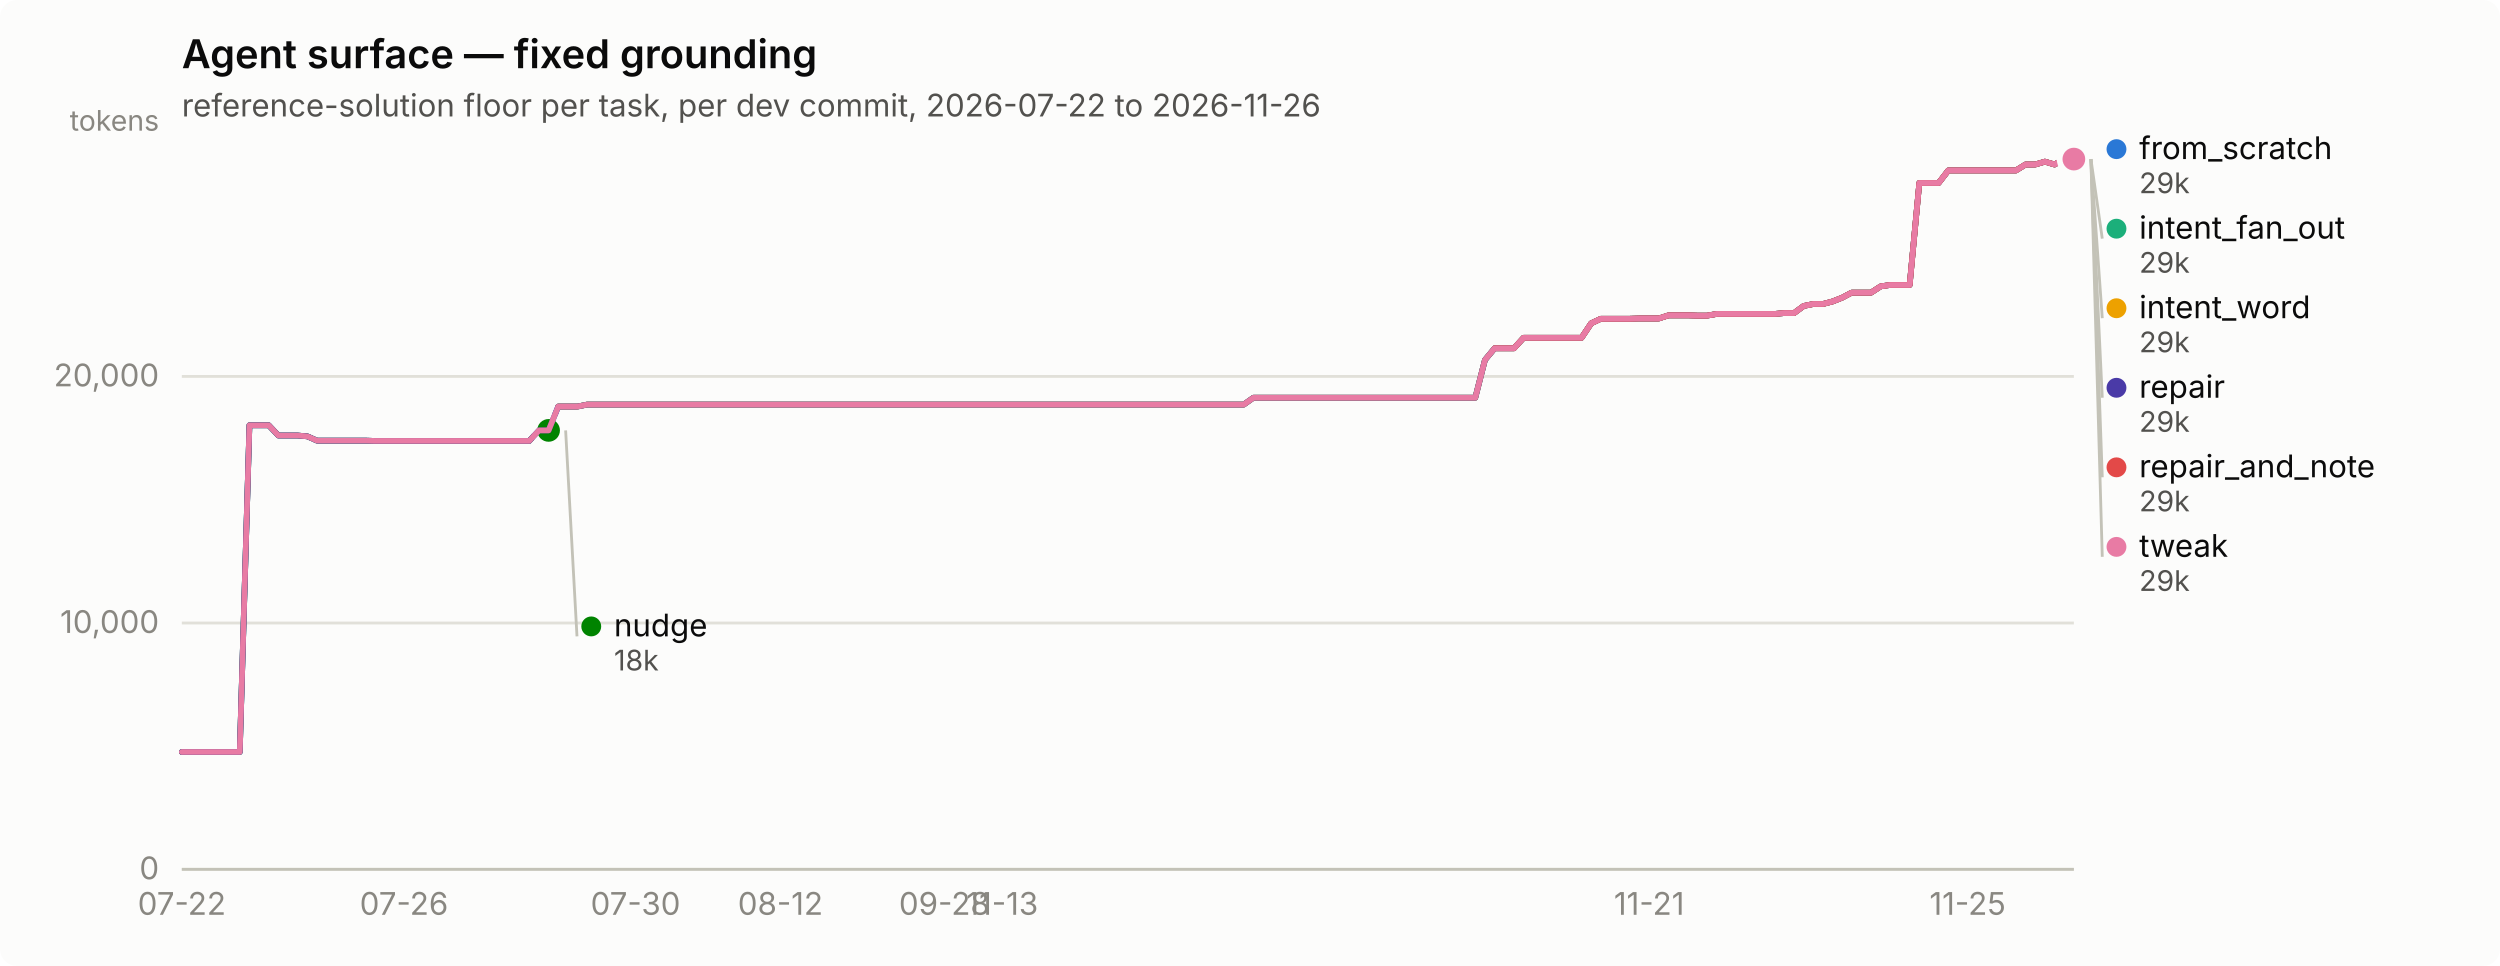
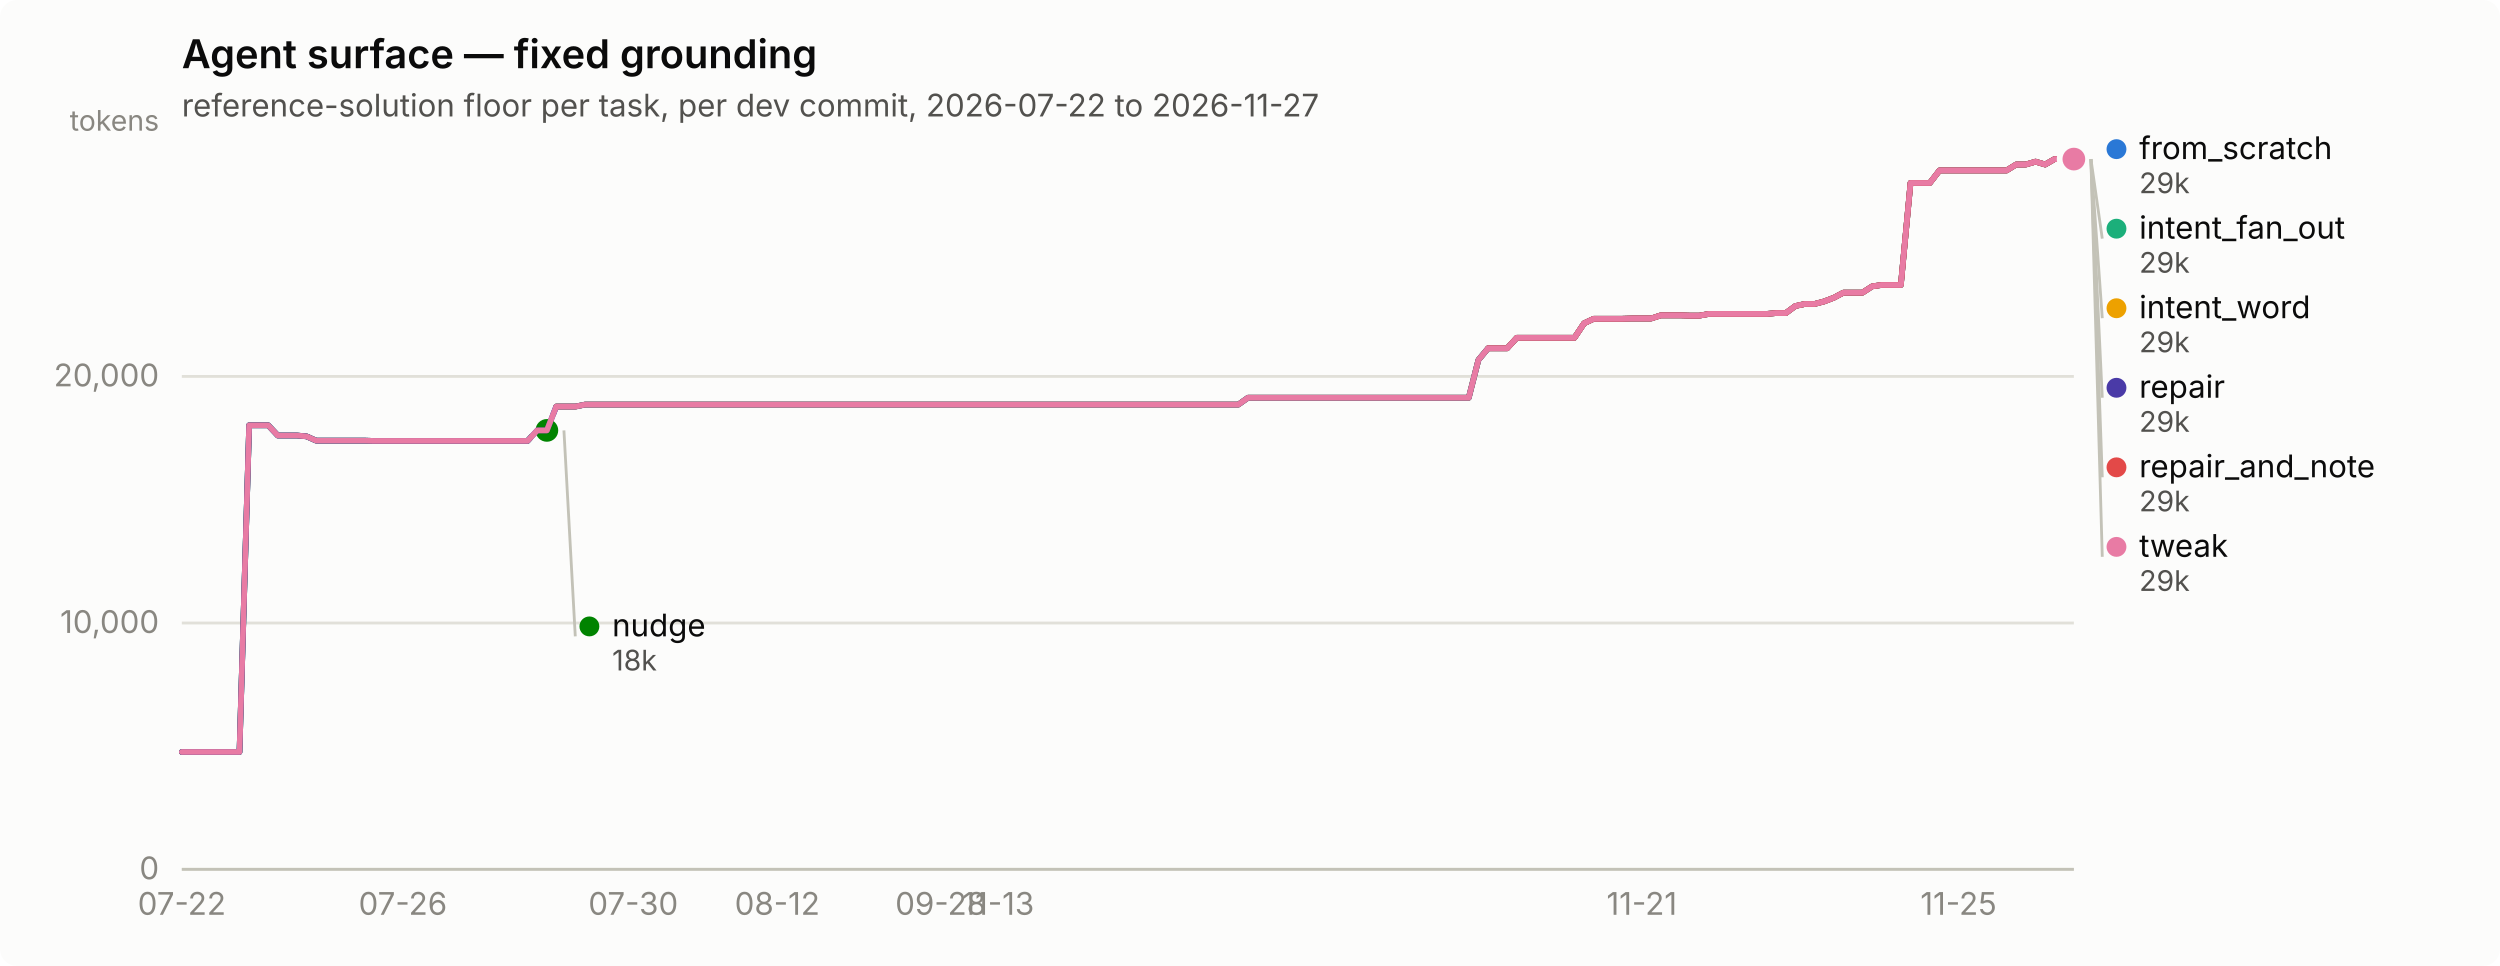
<svg xmlns="http://www.w3.org/2000/svg" width="880" height="340" viewBox="0 0 880 340" role="img" aria-label="Agent surface — fixed grounding">
  <rect width="880" height="340" rx="6" fill="#fcfcfb" />
  <text x="64" y="24" font-family="system-ui, -apple-system, &quot;Segoe UI&quot;, sans-serif" font-size="14" font-weight="600" fill="#0b0b0b">Agent surface — fixed grounding</text>
-   <text x="64" y="41" font-family="system-ui, -apple-system, &quot;Segoe UI&quot;, sans-serif" font-size="11" fill="#52514e">reference-solution floor per task, per dev commit, 2026-07-22 to 2026-11-26</text>
+   <text x="64" y="41" font-family="system-ui, -apple-system, &quot;Segoe UI&quot;, sans-serif" font-size="11" fill="#52514e">reference-solution floor per task, per dev commit, 2026-07-22 to 2026-11-27</text>
  <line x1="64" y1="306.0" x2="730" y2="306.0" stroke="#e1e0d9" stroke-width="1" />
  <text x="56" y="309.5" text-anchor="end" font-family="system-ui, -apple-system, &quot;Segoe UI&quot;, sans-serif" font-size="11" style="font-variant-numeric: tabular-nums" fill="#898781">0</text>
  <line x1="64" y1="219.3" x2="730" y2="219.3" stroke="#e1e0d9" stroke-width="1" />
  <text x="56" y="222.8" text-anchor="end" font-family="system-ui, -apple-system, &quot;Segoe UI&quot;, sans-serif" font-size="11" style="font-variant-numeric: tabular-nums" fill="#898781">10,000</text>
  <line x1="64" y1="132.5" x2="730" y2="132.5" stroke="#e1e0d9" stroke-width="1" />
  <text x="56" y="136.0" text-anchor="end" font-family="system-ui, -apple-system, &quot;Segoe UI&quot;, sans-serif" font-size="11" style="font-variant-numeric: tabular-nums" fill="#898781">20,000</text>
  <text x="56" y="46" text-anchor="end" font-family="system-ui, -apple-system, &quot;Segoe UI&quot;, sans-serif" font-size="10" fill="#898781">tokens</text>
  <line x1="64" y1="306" x2="730" y2="306" stroke="#c3c2b7" stroke-width="1" />
  <text x="64.0" y="322" text-anchor="middle" font-family="system-ui, -apple-system, &quot;Segoe UI&quot;, sans-serif" font-size="11" style="font-variant-numeric: tabular-nums" fill="#898781">07-22</text>
-   <text x="142.2" y="322" text-anchor="middle" font-family="system-ui, -apple-system, &quot;Segoe UI&quot;, sans-serif" font-size="11" style="font-variant-numeric: tabular-nums" fill="#898781">07-26</text>
-   <text x="223.7" y="322" text-anchor="middle" font-family="system-ui, -apple-system, &quot;Segoe UI&quot;, sans-serif" font-size="11" style="font-variant-numeric: tabular-nums" fill="#898781">07-30</text>
-   <text x="274.7" y="322" text-anchor="middle" font-family="system-ui, -apple-system, &quot;Segoe UI&quot;, sans-serif" font-size="11" style="font-variant-numeric: tabular-nums" fill="#898781">08-12</text>
-   <text x="332.4" y="322" text-anchor="middle" font-family="system-ui, -apple-system, &quot;Segoe UI&quot;, sans-serif" font-size="11" style="font-variant-numeric: tabular-nums" fill="#898781">09-28</text>
-   <text x="352.8" y="322" text-anchor="middle" font-family="system-ui, -apple-system, &quot;Segoe UI&quot;, sans-serif" font-size="11" style="font-variant-numeric: tabular-nums" fill="#898781">11-13</text>
-   <text x="580.5" y="322" text-anchor="middle" font-family="system-ui, -apple-system, &quot;Segoe UI&quot;, sans-serif" font-size="11" style="font-variant-numeric: tabular-nums" fill="#898781">11-21</text>
-   <text x="692.6" y="322" text-anchor="middle" font-family="system-ui, -apple-system, &quot;Segoe UI&quot;, sans-serif" font-size="11" style="font-variant-numeric: tabular-nums" fill="#898781">11-25</text>
-   <path d="M64.0,264.7 L67.4,264.7 L70.8,264.7 L74.2,264.7 L77.6,264.7 L81.0,264.7 L84.4,264.7 L87.8,149.7 L91.2,149.7 L94.6,149.7 L98.0,153.3 L101.4,153.3 L104.8,153.3 L108.2,153.6 L111.6,155.1 L115.0,155.1 L118.4,155.1 L121.8,155.1 L125.2,155.1 L128.6,155.1 L132.0,155.2 L135.4,155.2 L138.8,155.2 L142.2,155.2 L145.6,155.2 L148.9,155.2 L152.3,155.2 L155.7,155.2 L159.1,155.2 L162.5,155.2 L165.9,155.2 L169.3,155.2 L172.7,155.2 L176.1,155.2 L179.5,155.2 L182.9,155.2 L186.3,155.2 L189.7,151.5 L193.1,151.5 L196.5,143.1 L199.9,143.1 L203.3,143.1 L206.7,142.4 L210.1,142.4 L213.5,142.4 L216.9,142.4 L220.3,142.4 L223.7,142.4 L227.1,142.4 L230.5,142.4 L233.9,142.4 L237.3,142.4 L240.7,142.4 L244.1,142.4 L247.5,142.4 L250.9,142.4 L254.3,142.4 L257.7,142.4 L261.1,142.4 L264.5,142.4 L267.9,142.4 L271.3,142.4 L274.7,142.4 L278.1,142.4 L281.5,142.4 L284.9,142.4 L288.3,142.4 L291.7,142.4 L295.1,142.4 L298.5,142.4 L301.9,142.4 L305.3,142.4 L308.7,142.4 L312.1,142.4 L315.4,142.4 L318.8,142.4 L322.2,142.4 L325.6,142.4 L329.0,142.4 L332.4,142.4 L335.8,142.4 L339.2,142.4 L342.6,142.4 L346.0,142.4 L349.4,142.4 L352.8,142.4 L356.2,142.4 L359.6,142.4 L363.0,142.4 L366.4,142.4 L369.8,142.4 L373.2,142.4 L376.6,142.4 L380.0,142.4 L383.4,142.4 L386.8,142.4 L390.2,142.4 L393.6,142.4 L397.0,142.4 L400.4,142.4 L403.8,142.4 L407.2,142.4 L410.6,142.4 L414.0,142.4 L417.4,142.4 L420.8,142.4 L424.2,142.4 L427.6,142.4 L431.0,142.4 L434.4,142.4 L437.8,142.4 L441.2,140.0 L444.6,140.0 L448.0,140.0 L451.4,140.0 L454.8,140.0 L458.2,140.0 L461.6,140.0 L465.0,140.0 L468.4,140.0 L471.8,140.0 L475.2,140.0 L478.6,140.0 L481.9,140.0 L485.3,140.0 L488.7,140.0 L492.1,140.0 L495.5,140.0 L498.9,140.0 L502.3,140.0 L505.7,140.0 L509.1,140.0 L512.5,140.0 L515.9,140.0 L519.3,140.0 L522.7,126.7 L526.1,122.6 L529.5,122.6 L532.9,122.6 L536.3,118.9 L539.7,118.9 L543.1,118.9 L546.5,118.9 L549.9,118.9 L553.3,118.9 L556.7,118.9 L560.1,113.8 L563.5,112.2 L566.9,112.2 L570.3,112.2 L573.7,112.2 L577.1,112.1 L580.5,112.1 L583.9,112.1 L587.3,111.0 L590.7,111.0 L594.1,111.0 L597.5,111.1 L600.9,111.1 L604.3,110.5 L607.7,110.5 L611.1,110.5 L614.5,110.5 L617.9,110.5 L621.3,110.5 L624.7,110.5 L628.1,110.2 L631.5,110.2 L634.9,107.7 L638.3,107.0 L641.7,107.0 L645.1,106.1 L648.4,104.8 L651.8,103.0 L655.2,103.0 L658.6,103.0 L662.0,100.8 L665.4,100.3 L668.8,100.3 L672.2,100.3 L675.6,64.4 L679.0,64.4 L682.4,64.4 L685.8,60.0 L689.2,60.0 L692.6,60.0 L696.0,60.0 L699.4,60.0 L702.8,60.0 L706.2,60.0 L709.6,60.0 L713.0,57.9 L716.4,57.9 L719.8,56.9 L723.2,57.9 L726.6,56.0 L730.0,56.0" fill="none" stroke="#2a78d6" stroke-width="2" stroke-linejoin="round" stroke-linecap="round" />
+   <text x="141.8" y="322" text-anchor="middle" font-family="system-ui, -apple-system, &quot;Segoe UI&quot;, sans-serif" font-size="11" style="font-variant-numeric: tabular-nums" fill="#898781">07-26</text>
+   <text x="222.9" y="322" text-anchor="middle" font-family="system-ui, -apple-system, &quot;Segoe UI&quot;, sans-serif" font-size="11" style="font-variant-numeric: tabular-nums" fill="#898781">07-30</text>
+   <text x="273.6" y="322" text-anchor="middle" font-family="system-ui, -apple-system, &quot;Segoe UI&quot;, sans-serif" font-size="11" style="font-variant-numeric: tabular-nums" fill="#898781">08-12</text>
+   <text x="331.1" y="322" text-anchor="middle" font-family="system-ui, -apple-system, &quot;Segoe UI&quot;, sans-serif" font-size="11" style="font-variant-numeric: tabular-nums" fill="#898781">09-28</text>
+   <text x="351.4" y="322" text-anchor="middle" font-family="system-ui, -apple-system, &quot;Segoe UI&quot;, sans-serif" font-size="11" style="font-variant-numeric: tabular-nums" fill="#898781">11-13</text>
+   <text x="577.9" y="322" text-anchor="middle" font-family="system-ui, -apple-system, &quot;Segoe UI&quot;, sans-serif" font-size="11" style="font-variant-numeric: tabular-nums" fill="#898781">11-21</text>
+   <text x="689.4" y="322" text-anchor="middle" font-family="system-ui, -apple-system, &quot;Segoe UI&quot;, sans-serif" font-size="11" style="font-variant-numeric: tabular-nums" fill="#898781">11-25</text>
+   <path d="M64.0,264.7 L67.4,264.7 L70.8,264.7 L74.1,264.7 L77.5,264.7 L80.9,264.7 L84.3,264.7 L87.7,149.7 L91.0,149.7 L94.4,149.7 L97.8,153.3 L101.2,153.3 L104.6,153.3 L107.9,153.6 L111.3,155.1 L114.7,155.1 L118.1,155.1 L121.5,155.1 L124.9,155.1 L128.2,155.1 L131.6,155.2 L135.0,155.2 L138.4,155.2 L141.8,155.2 L145.1,155.2 L148.5,155.2 L151.9,155.2 L155.3,155.2 L158.7,155.2 L162.0,155.2 L165.4,155.2 L168.8,155.2 L172.2,155.2 L175.6,155.2 L178.9,155.2 L182.3,155.2 L185.7,155.2 L189.1,151.5 L192.5,151.5 L195.8,143.1 L199.2,143.1 L202.6,143.1 L206.0,142.4 L209.4,142.4 L212.8,142.4 L216.1,142.4 L219.5,142.4 L222.9,142.4 L226.3,142.4 L229.7,142.4 L233.0,142.4 L236.4,142.4 L239.8,142.4 L243.2,142.4 L246.6,142.4 L249.9,142.4 L253.3,142.4 L256.7,142.4 L260.1,142.4 L263.5,142.4 L266.8,142.4 L270.2,142.4 L273.6,142.4 L277.0,142.4 L280.4,142.4 L283.7,142.4 L287.1,142.4 L290.5,142.4 L293.9,142.4 L297.3,142.4 L300.6,142.4 L304.0,142.4 L307.4,142.4 L310.8,142.4 L314.2,142.4 L317.6,142.4 L320.9,142.4 L324.3,142.4 L327.7,142.4 L331.1,142.4 L334.5,142.4 L337.8,142.4 L341.2,142.4 L344.6,142.4 L348.0,142.4 L351.4,142.4 L354.7,142.4 L358.1,142.4 L361.5,142.4 L364.9,142.4 L368.3,142.4 L371.6,142.4 L375.0,142.4 L378.4,142.4 L381.8,142.4 L385.2,142.4 L388.5,142.4 L391.9,142.4 L395.3,142.4 L398.7,142.4 L402.1,142.4 L405.5,142.4 L408.8,142.4 L412.2,142.4 L415.6,142.4 L419.0,142.4 L422.4,142.4 L425.7,142.4 L429.1,142.4 L432.5,142.4 L435.9,142.4 L439.3,140.0 L442.6,140.0 L446.0,140.0 L449.4,140.0 L452.8,140.0 L456.2,140.0 L459.5,140.0 L462.9,140.0 L466.3,140.0 L469.7,140.0 L473.1,140.0 L476.4,140.0 L479.8,140.0 L483.2,140.0 L486.6,140.0 L490.0,140.0 L493.4,140.0 L496.7,140.0 L500.1,140.0 L503.5,140.0 L506.9,140.0 L510.3,140.0 L513.6,140.0 L517.0,140.0 L520.4,126.7 L523.8,122.6 L527.2,122.6 L530.5,122.6 L533.9,118.9 L537.3,118.9 L540.7,118.9 L544.1,118.9 L547.4,118.9 L550.8,118.9 L554.2,118.9 L557.6,113.8 L561.0,112.2 L564.3,112.2 L567.7,112.2 L571.1,112.2 L574.5,112.1 L577.9,112.1 L581.2,112.1 L584.6,111.0 L588.0,111.0 L591.4,111.0 L594.8,111.1 L598.2,111.1 L601.5,110.5 L604.9,110.5 L608.3,110.5 L611.7,110.5 L615.1,110.5 L618.4,110.5 L621.8,110.5 L625.2,110.2 L628.6,110.2 L632.0,107.7 L635.3,107.0 L638.7,107.0 L642.1,106.1 L645.5,104.8 L648.9,103.0 L652.2,103.0 L655.6,103.0 L659.0,100.8 L662.4,100.3 L665.8,100.3 L669.1,100.3 L672.5,64.4 L675.9,64.4 L679.3,64.4 L682.7,60.0 L686.1,60.0 L689.4,60.0 L692.8,60.0 L696.2,60.0 L699.6,60.0 L703.0,60.0 L706.3,60.0 L709.7,57.9 L713.1,57.9 L716.5,56.9 L719.9,57.9 L723.2,56.0 L726.6,56.0 L730.0,56.0" fill="none" stroke="#2a78d6" stroke-width="2" stroke-linejoin="round" stroke-linecap="round" />
  <circle cx="730.0" cy="56.0" r="6" fill="#fcfcfb" />
  <circle cx="730.0" cy="56.0" r="4" fill="#2a78d6" />
-   <path d="M196.5,143.1 L199.9,143.1 L203.3,143.1 L206.7,142.4 L210.1,142.4 L213.5,142.4 L216.9,142.4 L220.3,142.4 L223.7,142.4 L227.1,142.4 L230.5,142.4 L233.9,142.4 L237.3,142.4 L240.7,142.4 L244.1,142.4 L247.5,142.4 L250.9,142.4 L254.3,142.4 L257.7,142.4 L261.1,142.4 L264.5,142.4 L267.9,142.4 L271.3,142.4 L274.7,142.4 L278.1,142.4 L281.5,142.4 L284.9,142.4 L288.3,142.4 L291.7,142.4 L295.1,142.4 L298.5,142.4 L301.9,142.4 L305.3,142.4 L308.7,142.4 L312.1,142.4 L315.4,142.4 L318.8,142.4 L322.2,142.4 L325.6,142.4 L329.0,142.4 L332.4,142.4 L335.8,142.4 L339.2,142.4 L342.6,142.4 L346.0,142.4 L349.4,142.4 L352.8,142.4 L356.2,142.4 L359.6,142.4 L363.0,142.4 L366.4,142.4 L369.8,142.4 L373.2,142.4 L376.6,142.4 L380.0,142.4 L383.4,142.4 L386.8,142.4 L390.2,142.4 L393.6,142.4 L397.0,142.4 L400.4,142.4 L403.8,142.4 L407.2,142.4 L410.6,142.4 L414.0,142.4 L417.4,142.4 L420.8,142.4 L424.2,142.4 L427.6,142.4 L431.0,142.4 L434.4,142.4 L437.8,142.4 L441.2,140.0 L444.6,140.0 L448.0,140.0 L451.4,140.0 L454.8,140.0 L458.2,140.0 L461.6,140.0 L465.0,140.0 L468.4,140.0 L471.8,140.0 L475.2,140.0 L478.6,140.0 L481.9,140.0 L485.3,140.0 L488.7,140.0 L492.1,140.0 L495.5,140.0 L498.9,140.0 L502.3,140.0 L505.7,140.0 L509.1,140.0 L512.5,140.0 L515.9,140.0 L519.3,140.0 L522.7,126.7 L526.1,122.6 L529.5,122.6 L532.9,122.6 L536.3,118.9 L539.7,118.9 L543.1,118.9 L546.5,118.9 L549.9,118.9 L553.3,118.9 L556.7,118.9 L560.1,113.8 L563.5,112.2 L566.9,112.2 L570.3,112.2 L573.7,112.2 L577.1,112.1 L580.5,112.1 L583.9,112.1 L587.3,111.0 L590.7,111.0 L594.1,111.0 L597.5,111.1 L600.9,111.1 L604.3,110.5 L607.7,110.5 L611.1,110.5 L614.5,110.5 L617.9,110.5 L621.3,110.5 L624.7,110.5 L628.1,110.2 L631.5,110.2 L634.9,107.7 L638.3,107.0 L641.7,107.0 L645.1,106.1 L648.4,104.8 L651.8,103.0 L655.2,103.0 L658.6,103.0 L662.0,100.8 L665.4,100.3 L668.8,100.3 L672.2,100.3 L675.6,64.4 L679.0,64.4 L682.4,64.4 L685.8,60.0 L689.2,60.0 L692.6,60.0 L696.0,60.0 L699.4,60.0 L702.8,60.0 L706.2,60.0 L709.6,60.0 L713.0,57.9 L716.4,57.9 L719.8,56.9 L723.2,57.9 L726.6,56.0 L730.0,56.0" fill="none" stroke="#1baf7a" stroke-width="2" stroke-linejoin="round" stroke-linecap="round" />
+   <path d="M195.8,143.1 L199.2,143.1 L202.6,143.1 L206.0,142.4 L209.4,142.4 L212.8,142.4 L216.1,142.4 L219.5,142.4 L222.9,142.4 L226.3,142.4 L229.7,142.4 L233.0,142.4 L236.4,142.4 L239.8,142.4 L243.2,142.4 L246.6,142.4 L249.9,142.4 L253.3,142.4 L256.7,142.4 L260.1,142.4 L263.5,142.4 L266.8,142.4 L270.2,142.4 L273.6,142.4 L277.0,142.4 L280.4,142.4 L283.7,142.4 L287.1,142.4 L290.5,142.4 L293.9,142.4 L297.3,142.4 L300.6,142.4 L304.0,142.4 L307.4,142.4 L310.8,142.4 L314.2,142.4 L317.6,142.4 L320.9,142.4 L324.3,142.4 L327.7,142.4 L331.1,142.4 L334.5,142.4 L337.8,142.4 L341.2,142.4 L344.6,142.4 L348.0,142.4 L351.4,142.4 L354.7,142.4 L358.1,142.4 L361.5,142.4 L364.9,142.4 L368.3,142.4 L371.6,142.4 L375.0,142.4 L378.4,142.4 L381.8,142.4 L385.2,142.4 L388.5,142.4 L391.9,142.4 L395.3,142.4 L398.7,142.4 L402.1,142.4 L405.5,142.4 L408.8,142.4 L412.2,142.4 L415.6,142.4 L419.0,142.4 L422.4,142.4 L425.7,142.4 L429.1,142.4 L432.5,142.4 L435.9,142.4 L439.3,140.0 L442.6,140.0 L446.0,140.0 L449.4,140.0 L452.8,140.0 L456.2,140.0 L459.5,140.0 L462.9,140.0 L466.3,140.0 L469.7,140.0 L473.1,140.0 L476.4,140.0 L479.8,140.0 L483.2,140.0 L486.6,140.0 L490.0,140.0 L493.4,140.0 L496.7,140.0 L500.1,140.0 L503.5,140.0 L506.9,140.0 L510.3,140.0 L513.6,140.0 L517.0,140.0 L520.4,126.7 L523.8,122.6 L527.2,122.6 L530.5,122.6 L533.9,118.9 L537.3,118.9 L540.7,118.9 L544.1,118.9 L547.4,118.9 L550.8,118.9 L554.2,118.9 L557.6,113.8 L561.0,112.2 L564.3,112.2 L567.7,112.2 L571.1,112.2 L574.5,112.1 L577.9,112.1 L581.2,112.1 L584.6,111.0 L588.0,111.0 L591.4,111.0 L594.8,111.1 L598.2,111.1 L601.5,110.5 L604.9,110.5 L608.3,110.5 L611.7,110.5 L615.1,110.5 L618.4,110.5 L621.8,110.5 L625.2,110.2 L628.6,110.2 L632.0,107.7 L635.3,107.0 L638.7,107.0 L642.1,106.1 L645.5,104.8 L648.9,103.0 L652.2,103.0 L655.6,103.0 L659.0,100.8 L662.4,100.3 L665.8,100.3 L669.1,100.3 L672.5,64.4 L675.9,64.4 L679.3,64.4 L682.7,60.0 L686.1,60.0 L689.4,60.0 L692.8,60.0 L696.2,60.0 L699.6,60.0 L703.0,60.0 L706.3,60.0 L709.7,57.9 L713.1,57.9 L716.5,56.9 L719.9,57.9 L723.2,56.0 L726.6,56.0 L730.0,56.0" fill="none" stroke="#1baf7a" stroke-width="2" stroke-linejoin="round" stroke-linecap="round" />
  <circle cx="730.0" cy="56.0" r="6" fill="#fcfcfb" />
  <circle cx="730.0" cy="56.0" r="4" fill="#1baf7a" />
-   <path d="M196.5,143.1 L199.9,143.1 L203.3,143.1 L206.7,142.4 L210.1,142.4 L213.5,142.4 L216.9,142.4 L220.3,142.4 L223.7,142.4 L227.1,142.4 L230.5,142.4 L233.9,142.4 L237.3,142.4 L240.7,142.4 L244.1,142.4 L247.5,142.4 L250.9,142.4 L254.3,142.4 L257.7,142.4 L261.1,142.4 L264.5,142.4 L267.9,142.4 L271.3,142.4 L274.7,142.4 L278.1,142.4 L281.5,142.4 L284.9,142.4 L288.3,142.4 L291.7,142.4 L295.1,142.4 L298.5,142.4 L301.9,142.4 L305.3,142.4 L308.7,142.4 L312.1,142.4 L315.4,142.4 L318.8,142.4 L322.2,142.4 L325.6,142.4 L329.0,142.4 L332.4,142.4 L335.8,142.4 L339.2,142.4 L342.6,142.4 L346.0,142.4 L349.4,142.4 L352.8,142.4 L356.2,142.4 L359.6,142.4 L363.0,142.4 L366.4,142.4 L369.8,142.4 L373.2,142.4 L376.6,142.4 L380.0,142.4 L383.4,142.4 L386.8,142.4 L390.2,142.4 L393.6,142.4 L397.0,142.4 L400.4,142.4 L403.8,142.4 L407.2,142.4 L410.6,142.4 L414.0,142.4 L417.4,142.4 L420.8,142.4 L424.2,142.4 L427.6,142.4 L431.0,142.4 L434.4,142.4 L437.8,142.4 L441.2,140.0 L444.6,140.0 L448.0,140.0 L451.4,140.0 L454.8,140.0 L458.2,140.0 L461.6,140.0 L465.0,140.0 L468.4,140.0 L471.8,140.0 L475.2,140.0 L478.6,140.0 L481.9,140.0 L485.3,140.0 L488.7,140.0 L492.1,140.0 L495.5,140.0 L498.9,140.0 L502.3,140.0 L505.7,140.0 L509.1,140.0 L512.5,140.0 L515.9,140.0 L519.3,140.0 L522.7,126.7 L526.1,122.6 L529.5,122.6 L532.9,122.6 L536.3,118.9 L539.7,118.9 L543.1,118.9 L546.5,118.9 L549.9,118.9 L553.3,118.9 L556.7,118.9 L560.1,113.8 L563.5,112.2 L566.9,112.2 L570.3,112.2 L573.7,112.2 L577.1,112.1 L580.5,112.1 L583.9,112.1 L587.3,111.0 L590.7,111.0 L594.1,111.0 L597.5,111.1 L600.9,111.1 L604.3,110.5 L607.7,110.5 L611.1,110.5 L614.5,110.5 L617.9,110.5 L621.3,110.5 L624.7,110.5 L628.1,110.2 L631.5,110.2 L634.9,107.7 L638.3,107.0 L641.7,107.0 L645.1,106.1 L648.4,104.8 L651.8,103.0 L655.2,103.0 L658.6,103.0 L662.0,100.8 L665.4,100.3 L668.8,100.3 L672.2,100.3 L675.6,64.4 L679.0,64.4 L682.4,64.4 L685.8,60.0 L689.2,60.0 L692.6,60.0 L696.0,60.0 L699.4,60.0 L702.8,60.0 L706.2,60.0 L709.6,60.0 L713.0,57.9 L716.4,57.9 L719.8,56.9 L723.2,57.9 L726.6,56.0 L730.0,56.0" fill="none" stroke="#eda100" stroke-width="2" stroke-linejoin="round" stroke-linecap="round" />
+   <path d="M195.8,143.1 L199.2,143.1 L202.6,143.1 L206.0,142.4 L209.4,142.4 L212.8,142.4 L216.1,142.4 L219.5,142.4 L222.9,142.4 L226.3,142.4 L229.7,142.4 L233.0,142.4 L236.4,142.4 L239.8,142.4 L243.2,142.4 L246.6,142.4 L249.9,142.4 L253.3,142.4 L256.7,142.4 L260.1,142.4 L263.5,142.4 L266.8,142.4 L270.2,142.4 L273.6,142.4 L277.0,142.4 L280.4,142.4 L283.7,142.4 L287.1,142.4 L290.5,142.4 L293.9,142.4 L297.3,142.4 L300.6,142.4 L304.0,142.4 L307.4,142.4 L310.8,142.4 L314.2,142.4 L317.6,142.4 L320.9,142.4 L324.3,142.4 L327.7,142.4 L331.1,142.4 L334.5,142.4 L337.8,142.4 L341.2,142.4 L344.6,142.4 L348.0,142.4 L351.4,142.4 L354.7,142.4 L358.1,142.4 L361.5,142.4 L364.9,142.4 L368.3,142.4 L371.6,142.4 L375.0,142.4 L378.4,142.4 L381.8,142.4 L385.2,142.4 L388.5,142.4 L391.9,142.4 L395.3,142.4 L398.7,142.4 L402.1,142.4 L405.5,142.4 L408.8,142.4 L412.2,142.4 L415.6,142.4 L419.0,142.4 L422.4,142.4 L425.7,142.4 L429.1,142.4 L432.5,142.4 L435.9,142.4 L439.3,140.0 L442.6,140.0 L446.0,140.0 L449.4,140.0 L452.8,140.0 L456.2,140.0 L459.5,140.0 L462.9,140.0 L466.3,140.0 L469.7,140.0 L473.1,140.0 L476.4,140.0 L479.8,140.0 L483.2,140.0 L486.6,140.0 L490.0,140.0 L493.4,140.0 L496.7,140.0 L500.1,140.0 L503.5,140.0 L506.9,140.0 L510.3,140.0 L513.6,140.0 L517.0,140.0 L520.4,126.7 L523.8,122.6 L527.2,122.6 L530.5,122.6 L533.9,118.9 L537.3,118.9 L540.7,118.9 L544.1,118.9 L547.4,118.9 L550.8,118.9 L554.2,118.9 L557.6,113.8 L561.0,112.2 L564.3,112.2 L567.7,112.2 L571.1,112.2 L574.5,112.1 L577.9,112.1 L581.2,112.1 L584.6,111.0 L588.0,111.0 L591.4,111.0 L594.8,111.1 L598.2,111.1 L601.5,110.5 L604.9,110.5 L608.3,110.5 L611.7,110.5 L615.1,110.5 L618.4,110.5 L621.8,110.5 L625.2,110.2 L628.6,110.2 L632.0,107.7 L635.3,107.0 L638.7,107.0 L642.1,106.1 L645.5,104.8 L648.9,103.0 L652.2,103.0 L655.6,103.0 L659.0,100.8 L662.4,100.3 L665.8,100.3 L669.1,100.3 L672.5,64.4 L675.9,64.4 L679.3,64.4 L682.7,60.0 L686.1,60.0 L689.4,60.0 L692.8,60.0 L696.2,60.0 L699.6,60.0 L703.0,60.0 L706.3,60.0 L709.7,57.9 L713.1,57.9 L716.5,56.9 L719.9,57.9 L723.2,56.0 L726.6,56.0 L730.0,56.0" fill="none" stroke="#eda100" stroke-width="2" stroke-linejoin="round" stroke-linecap="round" />
  <circle cx="730.0" cy="56.0" r="6" fill="#fcfcfb" />
  <circle cx="730.0" cy="56.0" r="4" fill="#eda100" />
-   <path d="M64.0,264.7 L67.4,264.7 L70.8,264.7 L74.2,264.7 L77.6,264.7 L81.0,264.7 L84.4,264.7 L87.8,149.7 L91.2,149.7 L94.6,149.7 L98.0,153.3 L101.4,153.3 L104.8,153.3 L108.2,153.6 L111.6,155.1 L115.0,155.1 L118.4,155.1 L121.8,155.1 L125.2,155.1 L128.6,155.1 L132.0,155.2 L135.4,155.2 L138.8,155.2 L142.2,155.2 L145.6,155.2 L148.9,155.2 L152.3,155.2 L155.7,155.2 L159.1,155.2 L162.5,155.2 L165.9,155.2 L169.3,155.2 L172.7,155.2 L176.1,155.2 L179.5,155.2 L182.9,155.2 L186.3,155.2 L189.7,151.5 L193.1,151.5" fill="none" stroke="#008300" stroke-width="2" stroke-linejoin="round" stroke-linecap="round" />
-   <circle cx="193.1" cy="151.5" r="6" fill="#fcfcfb" />
-   <circle cx="193.1" cy="151.5" r="4" fill="#008300" />
-   <path d="M64.0,264.7 L67.4,264.7 L70.8,264.7 L74.2,264.7 L77.6,264.7 L81.0,264.7 L84.4,264.7 L87.8,149.7 L91.2,149.7 L94.6,149.7 L98.0,153.3 L101.4,153.3 L104.8,153.3 L108.2,153.6 L111.6,155.1 L115.0,155.1 L118.4,155.1 L121.8,155.1 L125.2,155.1 L128.6,155.1 L132.0,155.2 L135.4,155.2 L138.8,155.2 L142.2,155.2 L145.6,155.2 L148.9,155.2 L152.3,155.2 L155.7,155.2 L159.1,155.2 L162.5,155.2 L165.9,155.2 L169.3,155.2 L172.7,155.2 L176.1,155.2 L179.5,155.2 L182.9,155.2 L186.3,155.2 L189.7,151.5 L193.1,151.5 L196.5,143.1 L199.9,143.1 L203.3,143.1 L206.7,142.4 L210.1,142.4 L213.5,142.4 L216.9,142.4 L220.3,142.4 L223.7,142.4 L227.1,142.4 L230.5,142.4 L233.9,142.4 L237.3,142.4 L240.7,142.4 L244.1,142.4 L247.5,142.4 L250.9,142.4 L254.3,142.4 L257.7,142.4 L261.1,142.4 L264.5,142.4 L267.9,142.4 L271.3,142.4 L274.7,142.4 L278.1,142.4 L281.5,142.4 L284.9,142.4 L288.3,142.4 L291.7,142.4 L295.1,142.4 L298.5,142.4 L301.9,142.4 L305.3,142.4 L308.7,142.4 L312.1,142.4 L315.4,142.4 L318.8,142.4 L322.2,142.4 L325.6,142.4 L329.0,142.4 L332.4,142.4 L335.8,142.4 L339.2,142.4 L342.6,142.4 L346.0,142.4 L349.4,142.4 L352.8,142.4 L356.2,142.4 L359.6,142.4 L363.0,142.4 L366.4,142.4 L369.8,142.4 L373.2,142.4 L376.6,142.4 L380.0,142.4 L383.4,142.4 L386.8,142.4 L390.2,142.4 L393.6,142.4 L397.0,142.4 L400.4,142.4 L403.8,142.4 L407.2,142.4 L410.6,142.4 L414.0,142.4 L417.4,142.4 L420.8,142.4 L424.2,142.4 L427.6,142.4 L431.0,142.4 L434.4,142.4 L437.8,142.4 L441.2,140.0 L444.6,140.0 L448.0,140.0 L451.4,140.0 L454.8,140.0 L458.2,140.0 L461.6,140.0 L465.0,140.0 L468.4,140.0 L471.8,140.0 L475.2,140.0 L478.6,140.0 L481.9,140.0 L485.3,140.0 L488.7,140.0 L492.1,140.0 L495.5,140.0 L498.9,140.0 L502.3,140.0 L505.7,140.0 L509.1,140.0 L512.5,140.0 L515.9,140.0 L519.3,140.0 L522.7,126.7 L526.1,122.6 L529.5,122.6 L532.9,122.6 L536.3,118.9 L539.7,118.9 L543.1,118.9 L546.5,118.9 L549.9,118.9 L553.3,118.9 L556.7,118.9 L560.1,113.8 L563.5,112.2 L566.9,112.2 L570.3,112.2 L573.7,112.2 L577.1,112.1 L580.5,112.1 L583.9,112.1 L587.3,111.0 L590.7,111.0 L594.1,111.0 L597.5,111.1 L600.9,111.1 L604.3,110.5 L607.7,110.5 L611.1,110.5 L614.5,110.5 L617.9,110.5 L621.3,110.5 L624.7,110.5 L628.1,110.2 L631.5,110.2 L634.9,107.7 L638.3,107.0 L641.7,107.0 L645.1,106.1 L648.4,104.8 L651.8,103.0 L655.2,103.0 L658.6,103.0 L662.0,100.8 L665.4,100.3 L668.8,100.3 L672.2,100.3 L675.6,64.4 L679.0,64.4 L682.4,64.4 L685.8,60.0 L689.2,60.0 L692.6,60.0 L696.0,60.0 L699.4,60.0 L702.8,60.0 L706.2,60.0 L709.6,60.0 L713.0,57.9 L716.4,57.9 L719.8,56.9 L723.2,57.9 L726.6,56.0 L730.0,56.0" fill="none" stroke="#4a3aa7" stroke-width="2" stroke-linejoin="round" stroke-linecap="round" />
+   <path d="M64.0,264.7 L67.4,264.7 L70.8,264.7 L74.1,264.7 L77.5,264.7 L80.9,264.7 L84.3,264.7 L87.7,149.7 L91.0,149.7 L94.4,149.7 L97.8,153.3 L101.2,153.3 L104.6,153.3 L107.9,153.6 L111.3,155.1 L114.7,155.1 L118.1,155.1 L121.5,155.1 L124.9,155.1 L128.2,155.1 L131.6,155.2 L135.0,155.2 L138.4,155.2 L141.8,155.2 L145.1,155.2 L148.5,155.2 L151.9,155.2 L155.3,155.2 L158.7,155.2 L162.0,155.2 L165.4,155.2 L168.8,155.2 L172.2,155.2 L175.6,155.2 L178.9,155.2 L182.3,155.2 L185.7,155.2 L189.1,151.5 L192.5,151.5" fill="none" stroke="#008300" stroke-width="2" stroke-linejoin="round" stroke-linecap="round" />
+   <circle cx="192.5" cy="151.5" r="6" fill="#fcfcfb" />
+   <circle cx="192.5" cy="151.5" r="4" fill="#008300" />
+   <path d="M64.0,264.7 L67.4,264.7 L70.8,264.7 L74.1,264.7 L77.5,264.7 L80.9,264.7 L84.3,264.7 L87.7,149.7 L91.0,149.7 L94.4,149.7 L97.8,153.3 L101.2,153.3 L104.6,153.3 L107.9,153.6 L111.3,155.1 L114.7,155.1 L118.1,155.1 L121.5,155.1 L124.9,155.1 L128.2,155.1 L131.6,155.2 L135.0,155.2 L138.4,155.2 L141.8,155.2 L145.1,155.2 L148.5,155.2 L151.9,155.2 L155.3,155.2 L158.7,155.2 L162.0,155.2 L165.4,155.2 L168.8,155.2 L172.2,155.2 L175.6,155.2 L178.9,155.2 L182.3,155.2 L185.7,155.2 L189.1,151.5 L192.5,151.5 L195.8,143.1 L199.2,143.1 L202.6,143.1 L206.0,142.4 L209.4,142.4 L212.8,142.4 L216.1,142.4 L219.5,142.4 L222.9,142.4 L226.3,142.4 L229.7,142.4 L233.0,142.4 L236.4,142.4 L239.8,142.4 L243.2,142.4 L246.6,142.4 L249.9,142.4 L253.3,142.4 L256.7,142.4 L260.1,142.4 L263.5,142.4 L266.8,142.4 L270.2,142.4 L273.6,142.4 L277.0,142.4 L280.4,142.4 L283.7,142.4 L287.1,142.4 L290.5,142.4 L293.9,142.4 L297.3,142.4 L300.6,142.4 L304.0,142.4 L307.4,142.4 L310.8,142.4 L314.2,142.4 L317.6,142.4 L320.9,142.4 L324.3,142.4 L327.7,142.4 L331.1,142.4 L334.5,142.4 L337.8,142.4 L341.2,142.4 L344.6,142.4 L348.0,142.4 L351.4,142.4 L354.7,142.4 L358.1,142.4 L361.5,142.4 L364.9,142.4 L368.3,142.4 L371.6,142.4 L375.0,142.4 L378.4,142.4 L381.8,142.4 L385.2,142.4 L388.5,142.4 L391.9,142.4 L395.3,142.4 L398.7,142.4 L402.1,142.4 L405.5,142.4 L408.8,142.4 L412.2,142.4 L415.6,142.4 L419.0,142.4 L422.4,142.4 L425.7,142.4 L429.1,142.4 L432.5,142.4 L435.9,142.4 L439.3,140.0 L442.6,140.0 L446.0,140.0 L449.4,140.0 L452.8,140.0 L456.2,140.0 L459.5,140.0 L462.9,140.0 L466.3,140.0 L469.7,140.0 L473.1,140.0 L476.4,140.0 L479.8,140.0 L483.2,140.0 L486.6,140.0 L490.0,140.0 L493.4,140.0 L496.7,140.0 L500.1,140.0 L503.5,140.0 L506.9,140.0 L510.3,140.0 L513.6,140.0 L517.0,140.0 L520.4,126.7 L523.8,122.6 L527.2,122.6 L530.5,122.6 L533.9,118.9 L537.3,118.9 L540.7,118.9 L544.1,118.9 L547.4,118.9 L550.8,118.9 L554.2,118.9 L557.6,113.8 L561.0,112.2 L564.3,112.2 L567.7,112.2 L571.1,112.2 L574.5,112.1 L577.9,112.1 L581.2,112.1 L584.6,111.0 L588.0,111.0 L591.4,111.0 L594.8,111.1 L598.2,111.1 L601.5,110.5 L604.9,110.5 L608.3,110.5 L611.7,110.5 L615.1,110.5 L618.4,110.5 L621.8,110.5 L625.2,110.2 L628.6,110.2 L632.0,107.7 L635.3,107.0 L638.7,107.0 L642.1,106.1 L645.5,104.8 L648.9,103.0 L652.2,103.0 L655.6,103.0 L659.0,100.8 L662.4,100.3 L665.8,100.3 L669.1,100.3 L672.5,64.4 L675.9,64.4 L679.3,64.4 L682.7,60.0 L686.1,60.0 L689.4,60.0 L692.8,60.0 L696.2,60.0 L699.6,60.0 L703.0,60.0 L706.3,60.0 L709.7,57.9 L713.1,57.9 L716.5,56.9 L719.9,57.9 L723.2,56.0 L726.6,56.0 L730.0,56.0" fill="none" stroke="#4a3aa7" stroke-width="2" stroke-linejoin="round" stroke-linecap="round" />
  <circle cx="730.0" cy="56.0" r="6" fill="#fcfcfb" />
  <circle cx="730.0" cy="56.0" r="4" fill="#4a3aa7" />
-   <path d="M526.1,122.6 L529.5,122.6 L532.9,122.6 L536.3,118.9 L539.7,118.9 L543.1,118.9 L546.5,118.9 L549.9,118.9 L553.3,118.9 L556.7,118.9 L560.1,113.8 L563.5,112.2 L566.9,112.2 L570.3,112.2 L573.7,112.2 L577.1,112.1 L580.5,112.1 L583.9,112.1 L587.3,111.0 L590.7,111.0 L594.1,111.0 L597.5,111.1 L600.9,111.1 L604.3,110.5 L607.7,110.5 L611.1,110.5 L614.5,110.5 L617.9,110.5 L621.3,110.5 L624.7,110.5 L628.1,110.2 L631.5,110.2 L634.9,107.7 L638.3,107.0 L641.7,107.0 L645.1,106.1 L648.4,104.8 L651.8,103.0 L655.2,103.0 L658.6,103.0 L662.0,100.8 L665.4,100.3 L668.8,100.3 L672.2,100.3 L675.6,64.4 L679.0,64.4 L682.4,64.4 L685.8,60.0 L689.2,60.0 L692.6,60.0 L696.0,60.0 L699.4,60.0 L702.8,60.0 L706.2,60.0 L709.6,60.0 L713.0,57.9 L716.4,57.9 L719.8,56.9 L723.2,57.9 L726.6,56.0 L730.0,56.0" fill="none" stroke="#e34948" stroke-width="2" stroke-linejoin="round" stroke-linecap="round" />
+   <path d="M523.8,122.6 L527.2,122.6 L530.5,122.6 L533.9,118.9 L537.3,118.9 L540.7,118.9 L544.1,118.9 L547.4,118.9 L550.8,118.9 L554.2,118.9 L557.6,113.8 L561.0,112.2 L564.3,112.2 L567.7,112.2 L571.1,112.2 L574.5,112.1 L577.9,112.1 L581.2,112.1 L584.6,111.0 L588.0,111.0 L591.4,111.0 L594.8,111.1 L598.2,111.1 L601.5,110.5 L604.9,110.5 L608.3,110.5 L611.7,110.5 L615.1,110.5 L618.4,110.5 L621.8,110.5 L625.2,110.2 L628.6,110.2 L632.0,107.7 L635.3,107.0 L638.7,107.0 L642.1,106.1 L645.5,104.8 L648.9,103.0 L652.2,103.0 L655.6,103.0 L659.0,100.8 L662.4,100.3 L665.8,100.3 L669.1,100.3 L672.5,64.4 L675.9,64.4 L679.3,64.4 L682.7,60.0 L686.1,60.0 L689.4,60.0 L692.8,60.0 L696.2,60.0 L699.6,60.0 L703.0,60.0 L706.3,60.0 L709.7,57.9 L713.1,57.9 L716.5,56.9 L719.9,57.9 L723.2,56.0 L726.6,56.0 L730.0,56.0" fill="none" stroke="#e34948" stroke-width="2" stroke-linejoin="round" stroke-linecap="round" />
  <circle cx="730.0" cy="56.0" r="6" fill="#fcfcfb" />
  <circle cx="730.0" cy="56.0" r="4" fill="#e34948" />
-   <path d="M64.0,264.7 L67.4,264.7 L70.8,264.7 L74.2,264.7 L77.6,264.7 L81.0,264.7 L84.4,264.7 L87.8,149.7 L91.2,149.7 L94.6,149.7 L98.0,153.3 L101.4,153.3 L104.8,153.3 L108.2,153.6 L111.6,155.1 L115.0,155.1 L118.4,155.1 L121.8,155.1 L125.2,155.1 L128.6,155.1 L132.0,155.2 L135.4,155.2 L138.8,155.2 L142.2,155.2 L145.6,155.2 L148.9,155.2 L152.3,155.2 L155.7,155.2 L159.1,155.2 L162.5,155.2 L165.9,155.2 L169.3,155.2 L172.7,155.2 L176.1,155.2 L179.5,155.2 L182.9,155.2 L186.3,155.2 L189.7,151.5 L193.1,151.5 L196.5,143.1 L199.9,143.1 L203.3,143.1 L206.7,142.4 L210.1,142.4 L213.5,142.4 L216.9,142.4 L220.3,142.4 L223.7,142.4 L227.1,142.4 L230.5,142.4 L233.9,142.4 L237.3,142.4 L240.7,142.4 L244.1,142.4 L247.5,142.4 L250.9,142.4 L254.3,142.4 L257.7,142.4 L261.1,142.4 L264.5,142.4 L267.9,142.4 L271.3,142.4 L274.7,142.4 L278.1,142.4 L281.5,142.4 L284.9,142.4 L288.3,142.4 L291.7,142.4 L295.1,142.4 L298.5,142.4 L301.9,142.4 L305.3,142.4 L308.7,142.4 L312.1,142.4 L315.4,142.4 L318.8,142.4 L322.2,142.4 L325.6,142.4 L329.0,142.4 L332.4,142.4 L335.8,142.4 L339.2,142.4 L342.6,142.4 L346.0,142.4 L349.4,142.4 L352.8,142.4 L356.2,142.4 L359.6,142.4 L363.0,142.4 L366.4,142.4 L369.8,142.4 L373.2,142.4 L376.6,142.4 L380.0,142.4 L383.4,142.4 L386.8,142.4 L390.2,142.4 L393.6,142.4 L397.0,142.4 L400.4,142.4 L403.8,142.4 L407.2,142.4 L410.6,142.4 L414.0,142.4 L417.4,142.4 L420.8,142.4 L424.2,142.4 L427.6,142.4 L431.0,142.4 L434.4,142.4 L437.8,142.4 L441.2,140.0 L444.6,140.0 L448.0,140.0 L451.4,140.0 L454.8,140.0 L458.2,140.0 L461.6,140.0 L465.0,140.0 L468.4,140.0 L471.8,140.0 L475.2,140.0 L478.6,140.0 L481.9,140.0 L485.3,140.0 L488.7,140.0 L492.1,140.0 L495.5,140.0 L498.9,140.0 L502.3,140.0 L505.7,140.0 L509.1,140.0 L512.5,140.0 L515.9,140.0 L519.3,140.0 L522.7,126.7 L526.1,122.6 L529.5,122.6 L532.9,122.6 L536.3,118.9 L539.7,118.9 L543.1,118.9 L546.5,118.9 L549.9,118.9 L553.3,118.9 L556.7,118.9 L560.1,113.8 L563.5,112.2 L566.9,112.2 L570.3,112.2 L573.7,112.2 L577.1,112.1 L580.5,112.1 L583.9,112.1 L587.3,111.0 L590.7,111.0 L594.1,111.0 L597.5,111.1 L600.9,111.1 L604.3,110.5 L607.7,110.5 L611.1,110.5 L614.5,110.5 L617.9,110.5 L621.3,110.5 L624.7,110.5 L628.1,110.2 L631.5,110.2 L634.9,107.7 L638.3,107.0 L641.7,107.0 L645.1,106.1 L648.4,104.8 L651.8,103.0 L655.2,103.0 L658.6,103.0 L662.0,100.8 L665.4,100.3 L668.8,100.3 L672.2,100.3 L675.6,64.4 L679.0,64.4 L682.4,64.4 L685.8,60.0 L689.2,60.0 L692.6,60.0 L696.0,60.0 L699.4,60.0 L702.8,60.0 L706.2,60.0 L709.6,60.0 L713.0,57.9 L716.4,57.9 L719.8,56.9 L723.2,57.9 L726.6,56.0 L730.0,56.0" fill="none" stroke="#e87ba4" stroke-width="2" stroke-linejoin="round" stroke-linecap="round" />
+   <path d="M64.0,264.7 L67.4,264.7 L70.8,264.7 L74.1,264.7 L77.5,264.7 L80.9,264.7 L84.3,264.7 L87.7,149.7 L91.0,149.7 L94.4,149.7 L97.8,153.3 L101.2,153.3 L104.6,153.3 L107.9,153.6 L111.3,155.1 L114.7,155.1 L118.1,155.1 L121.5,155.1 L124.9,155.1 L128.2,155.1 L131.6,155.2 L135.0,155.2 L138.4,155.2 L141.8,155.2 L145.1,155.2 L148.5,155.2 L151.9,155.2 L155.3,155.2 L158.7,155.2 L162.0,155.2 L165.4,155.2 L168.8,155.2 L172.2,155.2 L175.6,155.2 L178.9,155.2 L182.3,155.2 L185.7,155.2 L189.1,151.5 L192.5,151.5 L195.8,143.1 L199.2,143.1 L202.6,143.1 L206.0,142.4 L209.4,142.4 L212.8,142.4 L216.1,142.4 L219.5,142.4 L222.9,142.4 L226.3,142.4 L229.7,142.4 L233.0,142.4 L236.4,142.4 L239.8,142.4 L243.2,142.4 L246.6,142.4 L249.9,142.4 L253.3,142.4 L256.7,142.4 L260.1,142.4 L263.5,142.4 L266.8,142.4 L270.2,142.4 L273.6,142.4 L277.0,142.4 L280.4,142.4 L283.7,142.4 L287.1,142.4 L290.5,142.4 L293.9,142.4 L297.3,142.4 L300.6,142.4 L304.0,142.4 L307.4,142.4 L310.8,142.4 L314.2,142.4 L317.6,142.4 L320.9,142.4 L324.3,142.4 L327.7,142.4 L331.1,142.4 L334.5,142.4 L337.8,142.4 L341.2,142.4 L344.6,142.4 L348.0,142.4 L351.4,142.4 L354.7,142.4 L358.1,142.4 L361.5,142.4 L364.9,142.4 L368.3,142.4 L371.6,142.4 L375.0,142.4 L378.4,142.4 L381.8,142.4 L385.2,142.4 L388.5,142.4 L391.9,142.4 L395.3,142.4 L398.7,142.4 L402.1,142.4 L405.5,142.4 L408.8,142.4 L412.2,142.4 L415.6,142.4 L419.0,142.4 L422.4,142.4 L425.7,142.4 L429.1,142.4 L432.5,142.4 L435.9,142.4 L439.3,140.0 L442.6,140.0 L446.0,140.0 L449.4,140.0 L452.8,140.0 L456.2,140.0 L459.5,140.0 L462.9,140.0 L466.3,140.0 L469.7,140.0 L473.1,140.0 L476.4,140.0 L479.8,140.0 L483.2,140.0 L486.6,140.0 L490.0,140.0 L493.4,140.0 L496.7,140.0 L500.1,140.0 L503.5,140.0 L506.9,140.0 L510.3,140.0 L513.6,140.0 L517.0,140.0 L520.4,126.7 L523.8,122.6 L527.2,122.6 L530.5,122.6 L533.9,118.9 L537.3,118.9 L540.7,118.9 L544.1,118.9 L547.4,118.9 L550.8,118.9 L554.2,118.9 L557.6,113.8 L561.0,112.2 L564.3,112.2 L567.7,112.2 L571.1,112.2 L574.5,112.1 L577.9,112.1 L581.2,112.1 L584.6,111.0 L588.0,111.0 L591.4,111.0 L594.8,111.1 L598.2,111.1 L601.5,110.5 L604.9,110.5 L608.3,110.5 L611.7,110.5 L615.1,110.5 L618.4,110.5 L621.8,110.5 L625.2,110.2 L628.6,110.2 L632.0,107.7 L635.3,107.0 L638.7,107.0 L642.1,106.1 L645.5,104.8 L648.9,103.0 L652.2,103.0 L655.6,103.0 L659.0,100.8 L662.4,100.3 L665.8,100.3 L669.1,100.3 L672.5,64.4 L675.9,64.4 L679.3,64.4 L682.7,60.0 L686.1,60.0 L689.4,60.0 L692.8,60.0 L696.2,60.0 L699.6,60.0 L703.0,60.0 L706.3,60.0 L709.7,57.9 L713.1,57.9 L716.5,56.9 L719.9,57.9 L723.2,56.0 L726.6,56.0 L730.0,56.0" fill="none" stroke="#e87ba4" stroke-width="2" stroke-linejoin="round" stroke-linecap="round" />
  <circle cx="730.0" cy="56.0" r="6" fill="#fcfcfb" />
  <circle cx="730.0" cy="56.0" r="4" fill="#e87ba4" />
  <circle cx="745.0" cy="52.5" r="3.5" fill="#2a78d6" />
  <text x="753.0" y="56.0" font-family="system-ui, -apple-system, &quot;Segoe UI&quot;, sans-serif" font-size="11" fill="#0b0b0b">from_scratch</text>
  <text x="753.0" y="68.0" font-family="system-ui, -apple-system, &quot;Segoe UI&quot;, sans-serif" font-size="10" style="font-variant-numeric: tabular-nums" fill="#52514e">29k</text>
  <line x1="736.0" y1="56.0" x2="740.0" y2="84.0" stroke="#c3c2b7" stroke-width="1" />
  <circle cx="745.0" cy="80.5" r="3.5" fill="#1baf7a" />
  <text x="753.0" y="84.0" font-family="system-ui, -apple-system, &quot;Segoe UI&quot;, sans-serif" font-size="11" fill="#0b0b0b">intent_fan_out</text>
  <text x="753.0" y="96.0" font-family="system-ui, -apple-system, &quot;Segoe UI&quot;, sans-serif" font-size="10" style="font-variant-numeric: tabular-nums" fill="#52514e">29k</text>
  <line x1="736.0" y1="56.0" x2="740.0" y2="112.0" stroke="#c3c2b7" stroke-width="1" />
  <circle cx="745.0" cy="108.5" r="3.5" fill="#eda100" />
  <text x="753.0" y="112.0" font-family="system-ui, -apple-system, &quot;Segoe UI&quot;, sans-serif" font-size="11" fill="#0b0b0b">intent_word</text>
  <text x="753.0" y="124.0" font-family="system-ui, -apple-system, &quot;Segoe UI&quot;, sans-serif" font-size="10" style="font-variant-numeric: tabular-nums" fill="#52514e">29k</text>
  <line x1="736.0" y1="56.0" x2="740.0" y2="140.0" stroke="#c3c2b7" stroke-width="1" />
  <circle cx="745.0" cy="136.5" r="3.5" fill="#4a3aa7" />
  <text x="753.0" y="140.0" font-family="system-ui, -apple-system, &quot;Segoe UI&quot;, sans-serif" font-size="11" fill="#0b0b0b">repair</text>
  <text x="753.0" y="152.0" font-family="system-ui, -apple-system, &quot;Segoe UI&quot;, sans-serif" font-size="10" style="font-variant-numeric: tabular-nums" fill="#52514e">29k</text>
  <line x1="736.0" y1="56.0" x2="740.0" y2="168.0" stroke="#c3c2b7" stroke-width="1" />
  <circle cx="745.0" cy="164.5" r="3.5" fill="#e34948" />
  <text x="753.0" y="168.0" font-family="system-ui, -apple-system, &quot;Segoe UI&quot;, sans-serif" font-size="11" fill="#0b0b0b">repair_and_note</text>
  <text x="753.0" y="180.0" font-family="system-ui, -apple-system, &quot;Segoe UI&quot;, sans-serif" font-size="10" style="font-variant-numeric: tabular-nums" fill="#52514e">29k</text>
  <line x1="736.0" y1="56.0" x2="740.0" y2="196.0" stroke="#c3c2b7" stroke-width="1" />
  <circle cx="745.0" cy="192.5" r="3.5" fill="#e87ba4" />
  <text x="753.0" y="196.0" font-family="system-ui, -apple-system, &quot;Segoe UI&quot;, sans-serif" font-size="11" fill="#0b0b0b">tweak</text>
  <text x="753.0" y="208.0" font-family="system-ui, -apple-system, &quot;Segoe UI&quot;, sans-serif" font-size="10" style="font-variant-numeric: tabular-nums" fill="#52514e">29k</text>
-   <line x1="199.1" y1="151.5" x2="203.1" y2="224.0" stroke="#c3c2b7" stroke-width="1" />
-   <circle cx="208.122" cy="220.5" r="3.5" fill="#008300" />
-   <text x="216.122" y="224.0" font-family="system-ui, -apple-system, &quot;Segoe UI&quot;, sans-serif" font-size="11" fill="#0b0b0b">nudge</text>
-   <text x="216.122" y="236.0" font-family="system-ui, -apple-system, &quot;Segoe UI&quot;, sans-serif" font-size="10" style="font-variant-numeric: tabular-nums" fill="#52514e">18k</text>
+   <line x1="198.5" y1="151.5" x2="202.5" y2="224.0" stroke="#c3c2b7" stroke-width="1" />
+   <circle cx="207.467" cy="220.5" r="3.5" fill="#008300" />
+   <text x="215.467" y="224.0" font-family="system-ui, -apple-system, &quot;Segoe UI&quot;, sans-serif" font-size="11" fill="#0b0b0b">nudge</text>
+   <text x="215.467" y="236.0" font-family="system-ui, -apple-system, &quot;Segoe UI&quot;, sans-serif" font-size="10" style="font-variant-numeric: tabular-nums" fill="#52514e">18k</text>
</svg>
